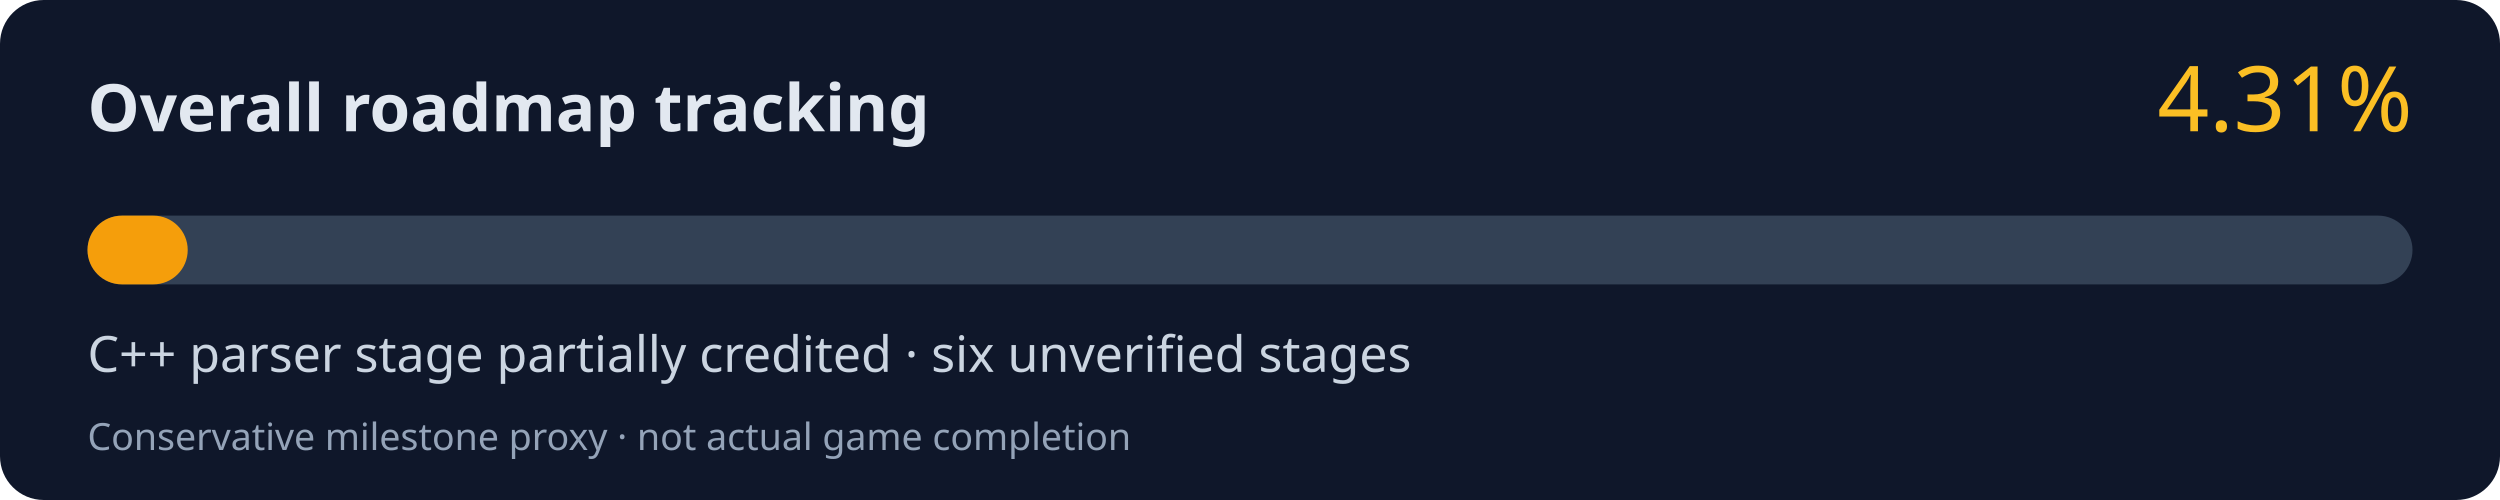
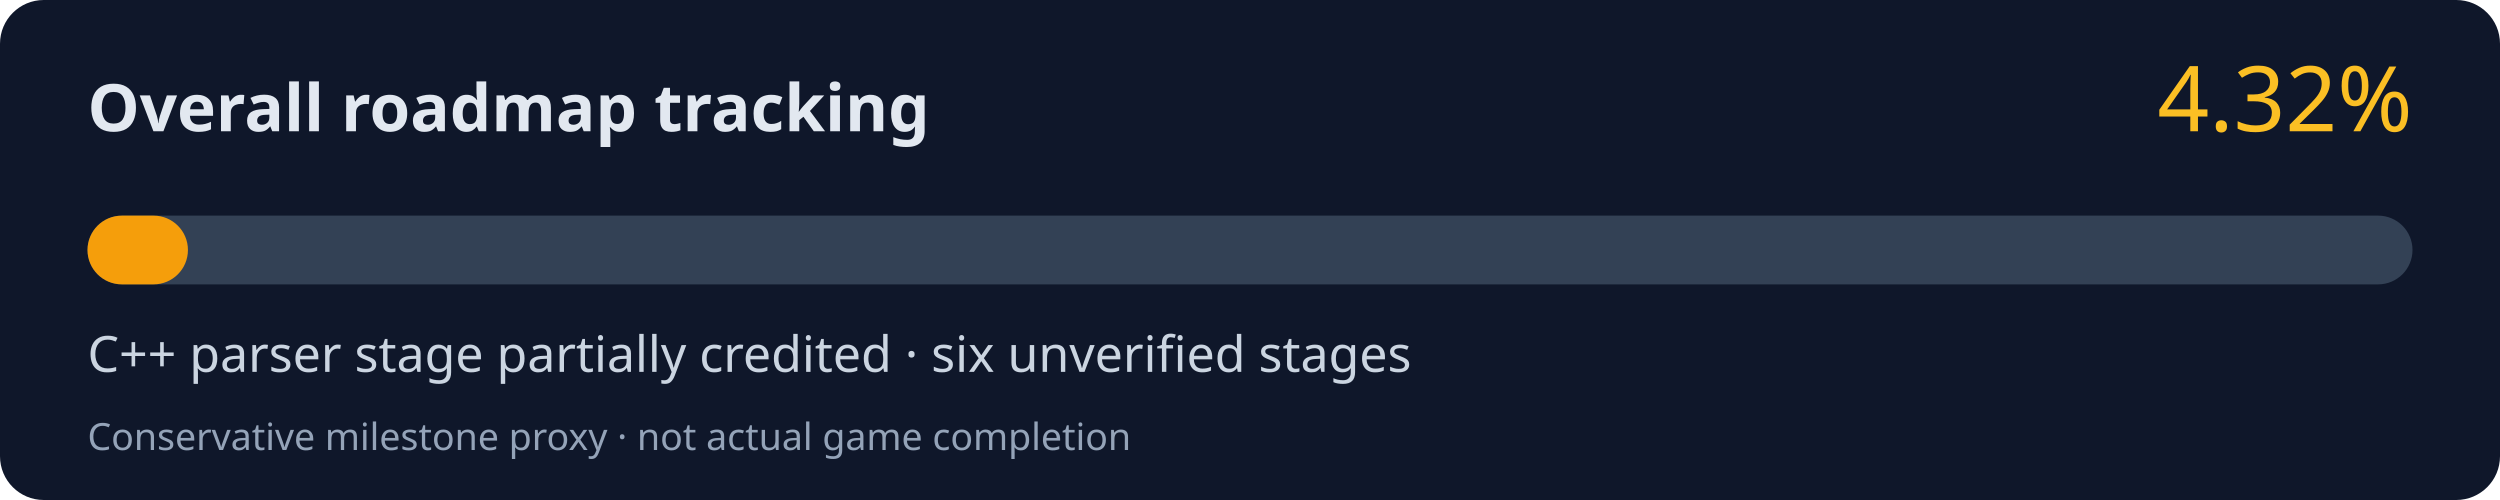
<svg xmlns="http://www.w3.org/2000/svg" width="800" height="160" viewBox="0 0 800 160" role="img" aria-labelledby="title desc">
  <rect width="800" height="160" rx="14" fill="#0f172a" />
  <text x="28" y="42" fill="#e2e8f0" font-family="system-ui,Segoe UI,sans-serif" font-size="21" font-weight="700">Overall roadmap tracking</text>
-   <text x="772" y="42" fill="#fbbf24" font-family="system-ui,Segoe UI,sans-serif" font-size="29" text-anchor="end">4.31%</text>
+   <text x="772" y="42" fill="#fbbf24" font-family="system-ui,Segoe UI,sans-serif" font-size="29" text-anchor="end">4.32%</text>
  <rect x="28" y="69" width="744" height="22" rx="11" fill="#334155" />
-   <rect x="28" y="69" width="32.07" height="22" rx="11" fill="#f59e0b" />
+   <rect x="28" y="69" width="32.14" height="22" rx="11" fill="#f59e0b" />
  <text x="28" y="119" fill="#cbd5e1" font-family="system-ui,Segoe UI,sans-serif" font-size="16">C++ parser stage partially credited · six unverified stages</text>
  <text x="28" y="144" fill="#94a3b8" font-family="system-ui,Segoe UI,sans-serif" font-size="12">Conservative milestone proxy · not actual game completion</text>
</svg>
